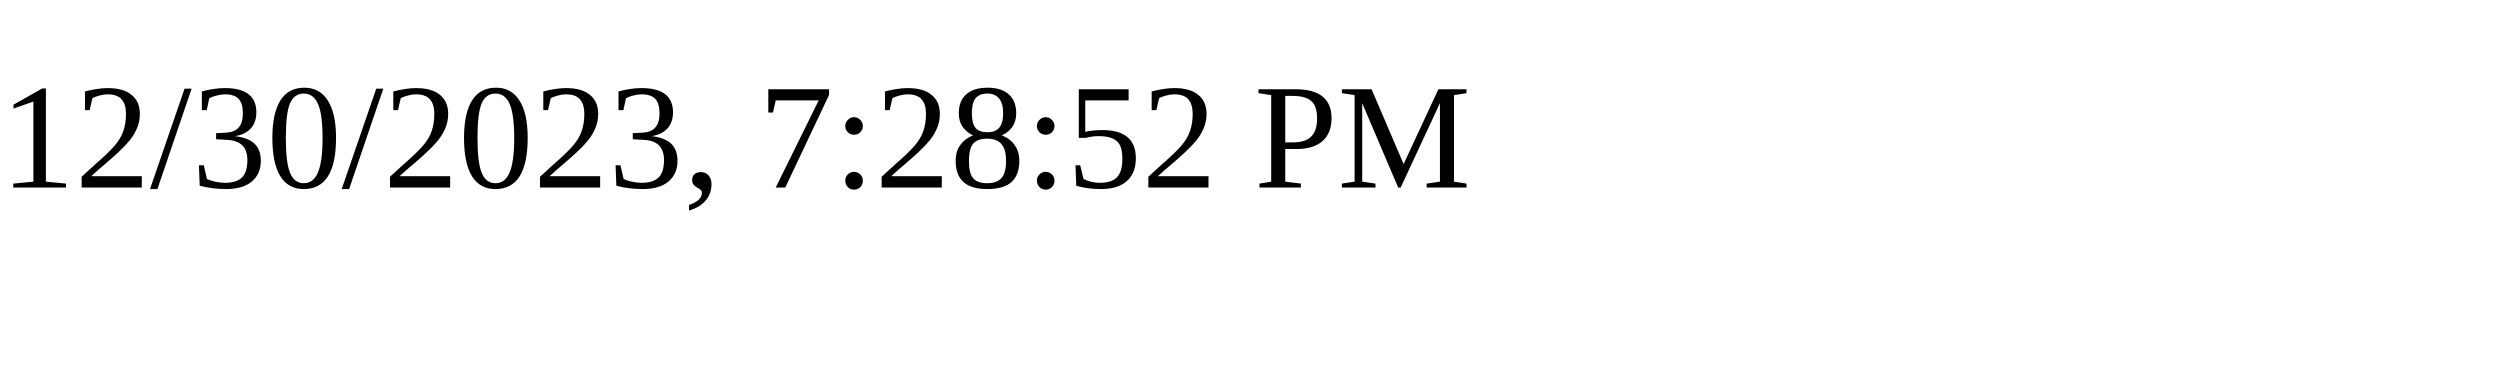
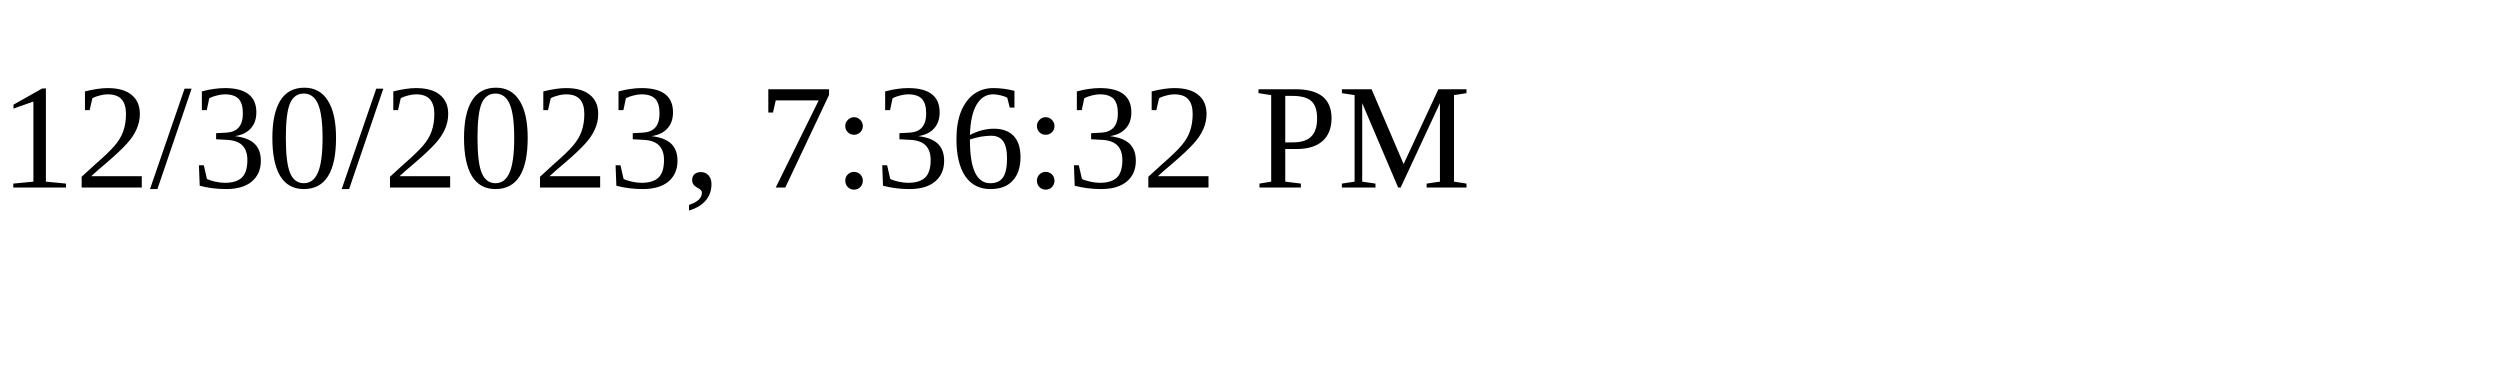
<svg xmlns="http://www.w3.org/2000/svg" height="30" width="200">
-   <text x="0" y="15">12/30/2023, 7:28:52 PM</text>
+   <text x="0" y="15">12/30/2023, 7:36:32 PM</text>
</svg>
